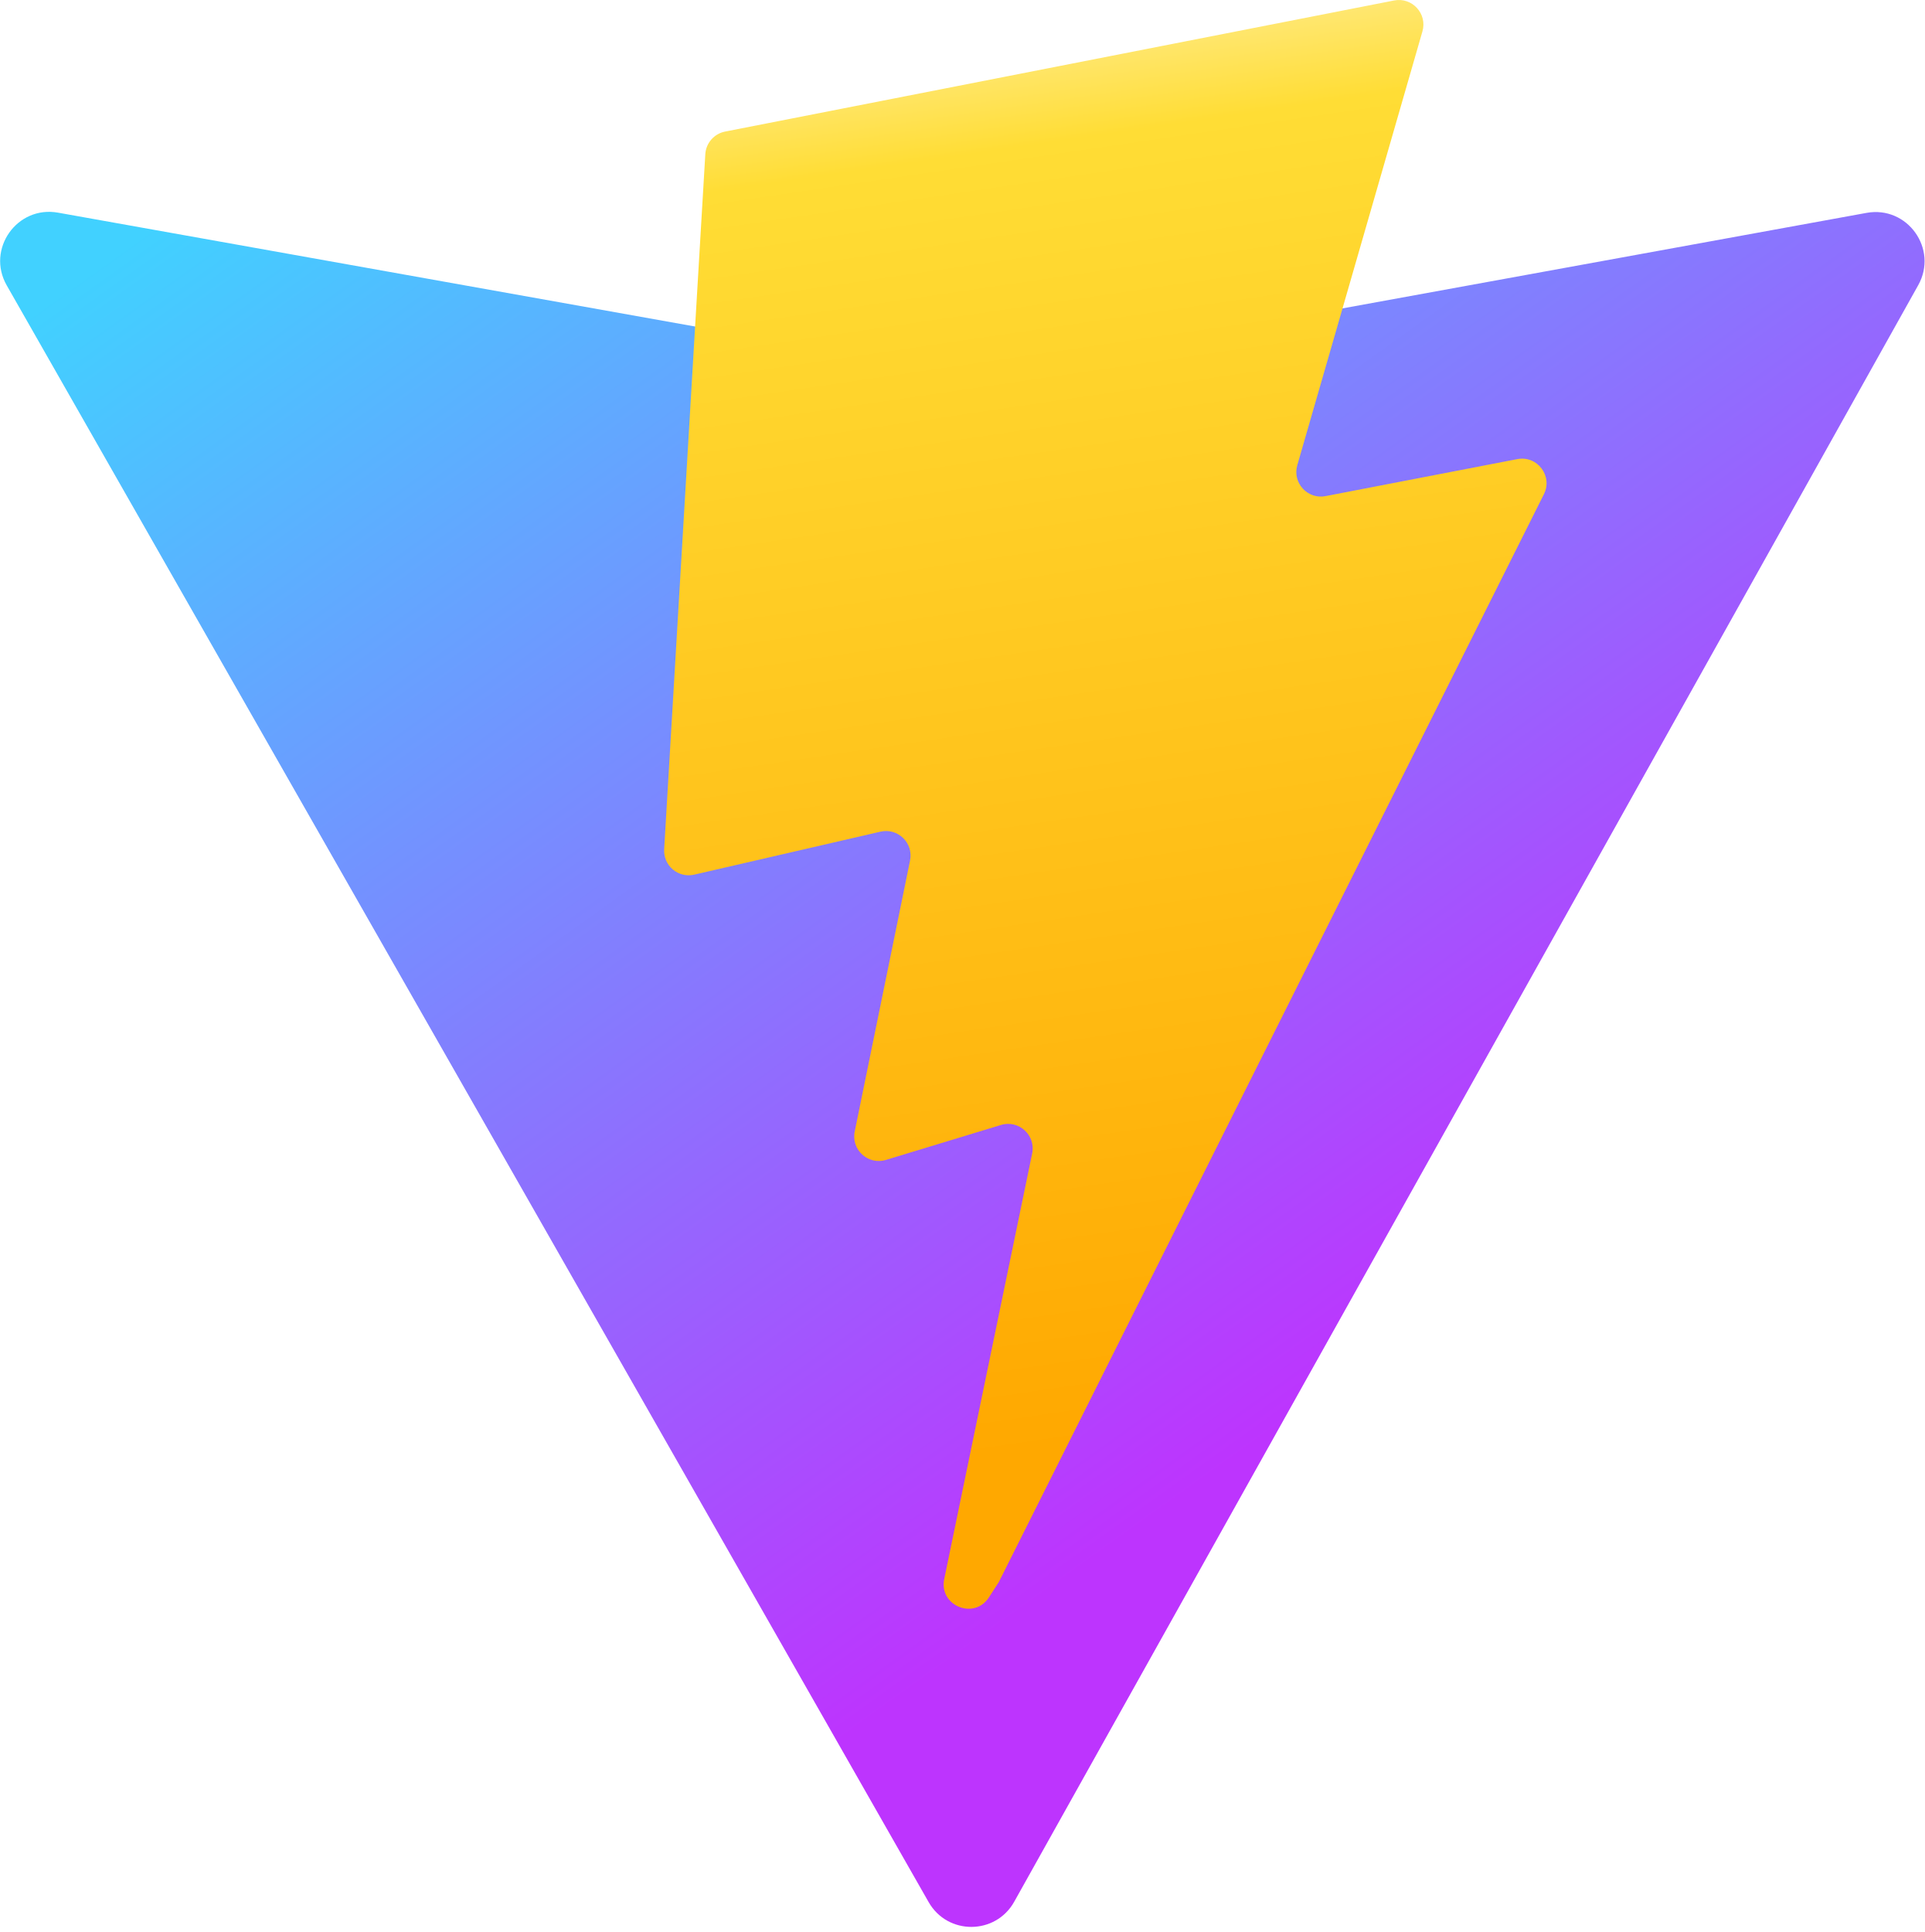
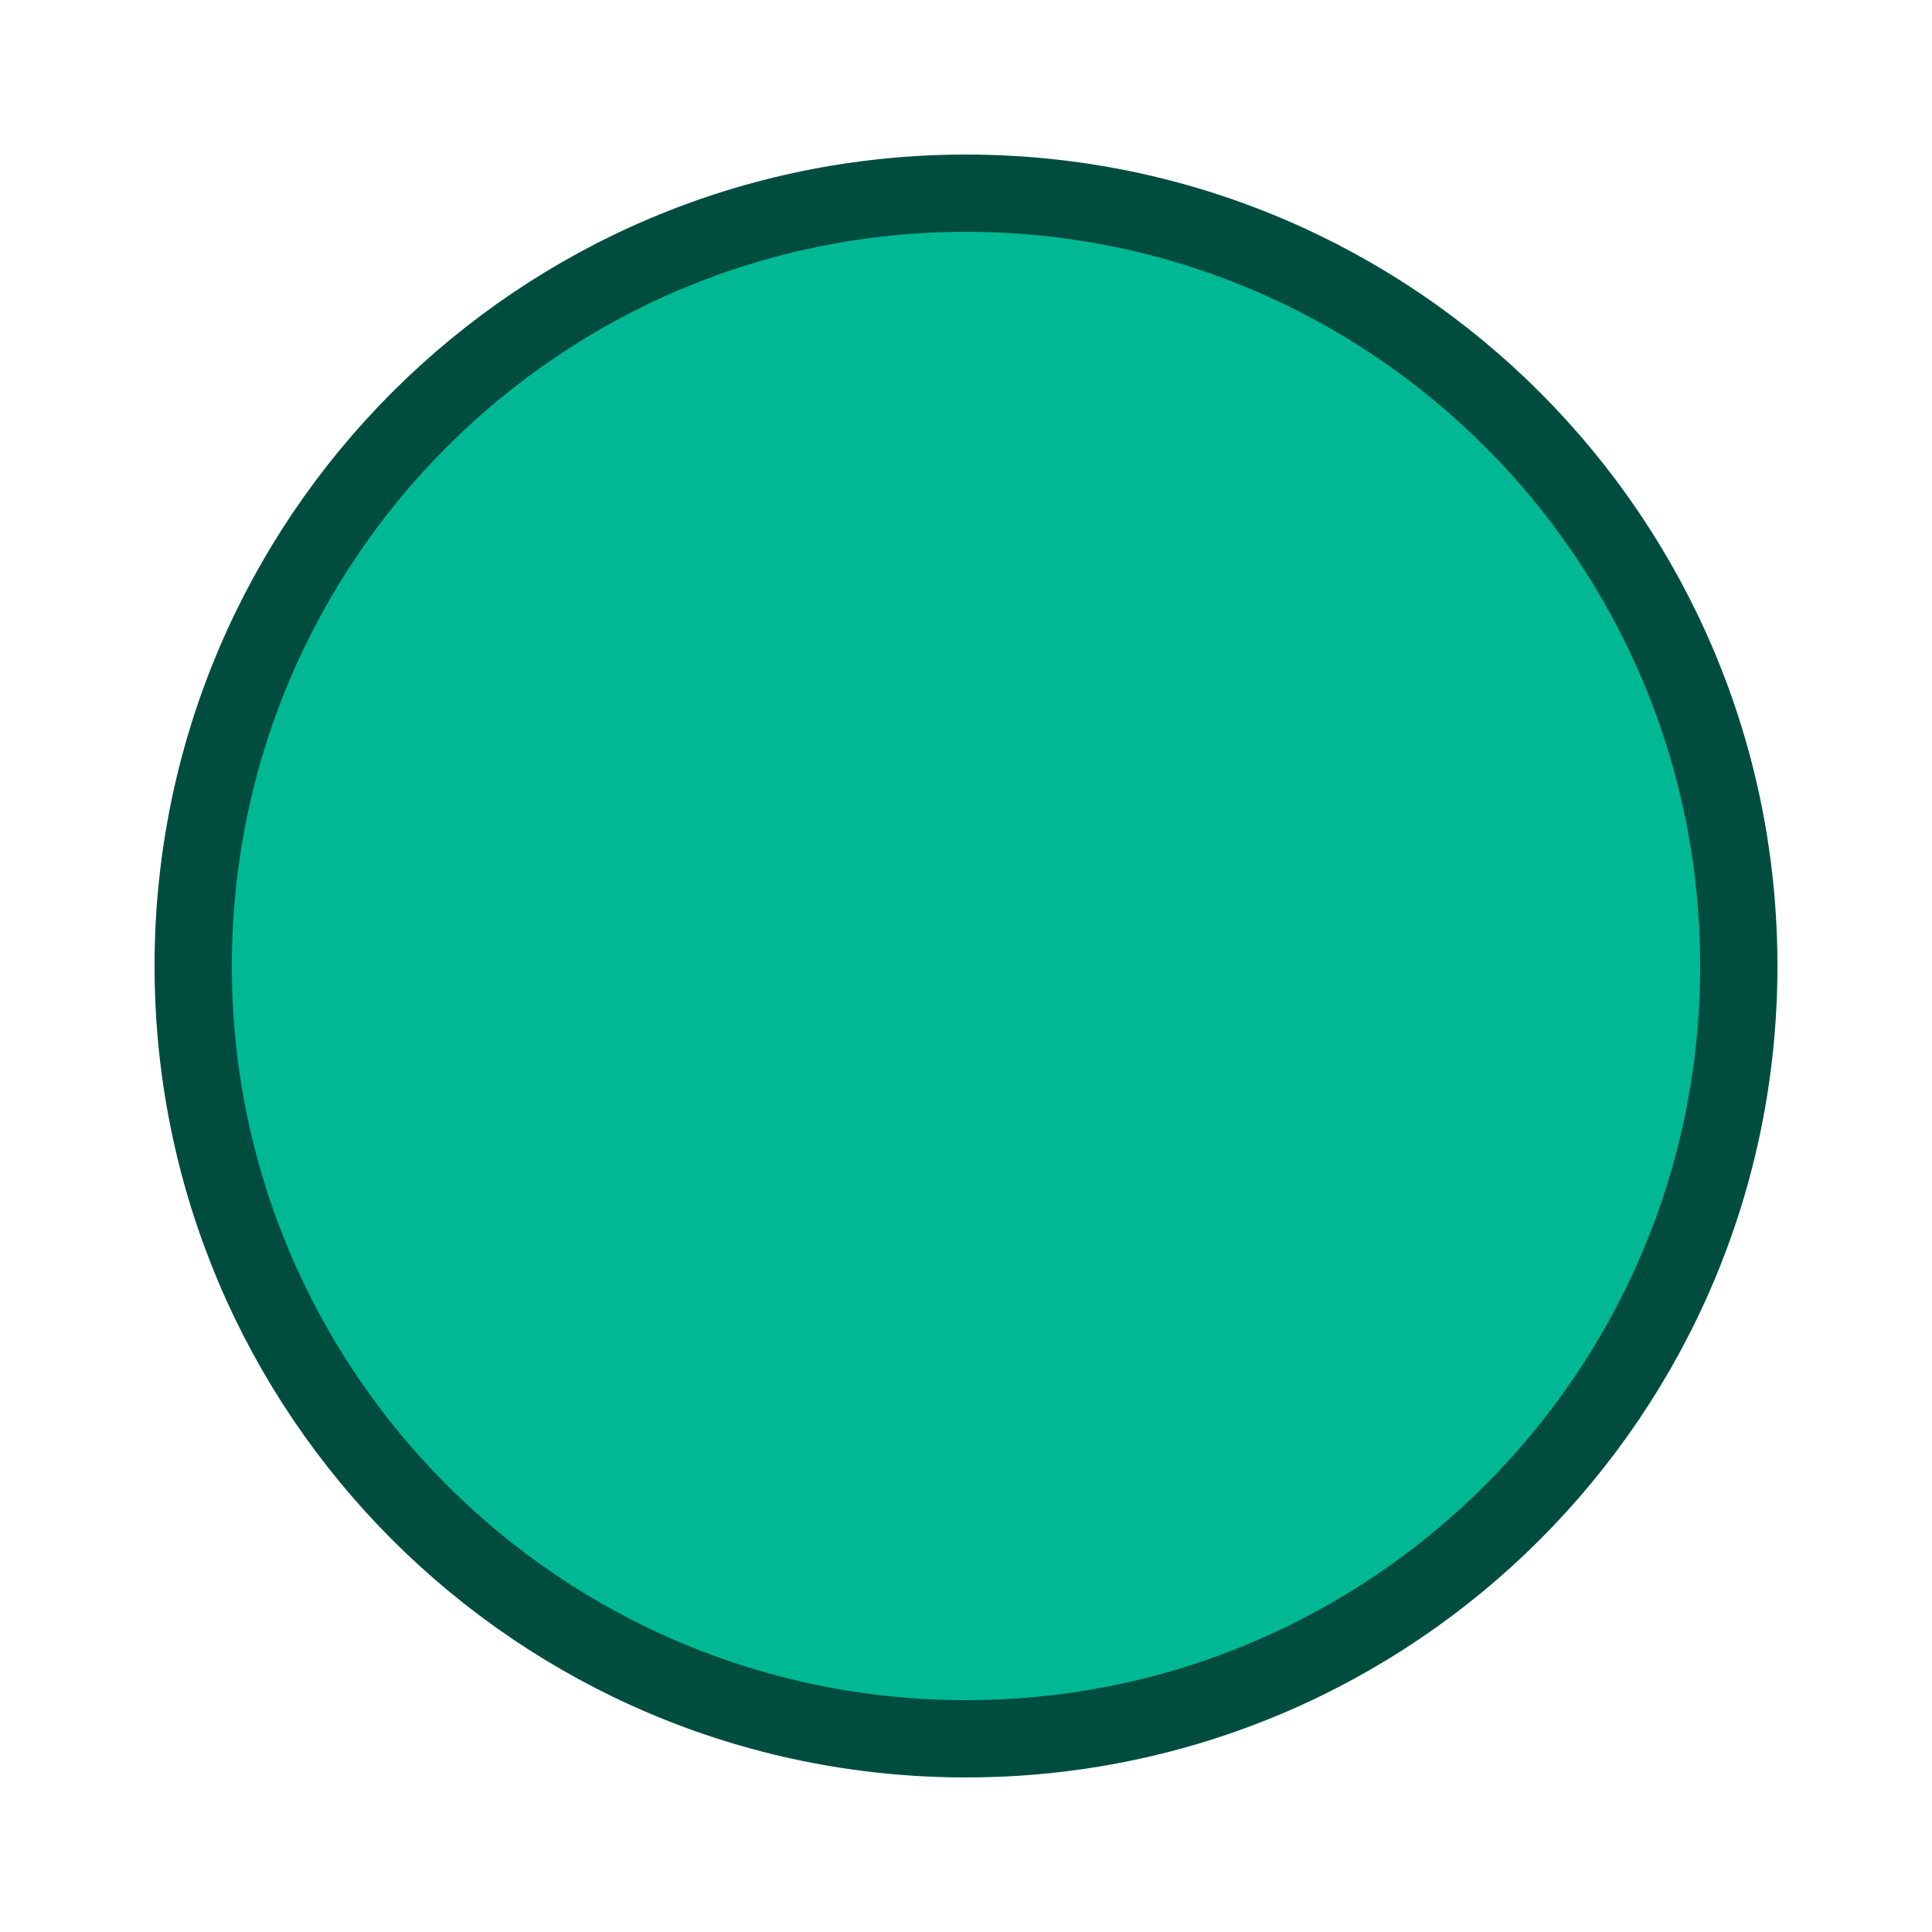
- <svg xmlns="http://www.w3.org/2000/svg" aria-hidden="true" role="img" class="iconify iconify--logos" width="31.88" height="32" preserveAspectRatio="xMidYMid meet" viewBox="0 0 256 257">
-   <defs>
-     <linearGradient id="IconifyId1813088fe1fbc01fb466" x1="-.828%" x2="57.636%" y1="7.652%" y2="78.411%">
-       <stop offset="0%" stop-color="#41D1FF" />
-       <stop offset="100%" stop-color="#BD34FE" />
-     </linearGradient>
-     <linearGradient id="IconifyId1813088fe1fbc01fb467" x1="43.376%" x2="50.316%" y1="2.242%" y2="89.03%">
-       <stop offset="0%" stop-color="#FFEA83" />
-       <stop offset="8.333%" stop-color="#FFDD35" />
-       <stop offset="100%" stop-color="#FFA800" />
-     </linearGradient>
-   </defs>
-   <path fill="url(#IconifyId1813088fe1fbc01fb466)" d="M255.153 37.938L134.897 252.976c-2.483 4.44-8.862 4.466-11.382.048L.875 37.958c-2.746-4.814 1.371-10.646 6.827-9.67l120.385 21.517a6.537 6.537 0 0 0 2.322-.004l117.867-21.483c5.438-.991 9.574 4.796 6.877 9.62Z" />
-   <path fill="url(#IconifyId1813088fe1fbc01fb467)" d="M185.432.063L96.44 17.501a3.268 3.268 0 0 0-2.634 3.014l-5.474 92.456a3.268 3.268 0 0 0 3.997 3.378l24.777-5.718c2.318-.535 4.413 1.507 3.936 3.838l-7.361 36.047c-.495 2.426 1.782 4.5 4.151 3.78l15.304-4.649c2.372-.72 4.652 1.36 4.15 3.788l-11.698 56.621c-.732 3.542 3.979 5.473 5.943 2.437l1.313-2.028l72.516-144.72c1.215-2.423-.88-5.186-3.54-4.672l-25.505 4.922c-2.396.462-4.435-1.77-3.759-4.114l16.646-57.705c.677-2.35-1.37-4.583-3.769-4.113Z" />
+ <svg xmlns="http://www.w3.org/2000/svg" width="50" height="50" viewBox="0 0 50 50">
+   <circle cx="25" cy="25" r="20" fill="#00b894" stroke="#004d40" stroke-width="2" />
</svg>
